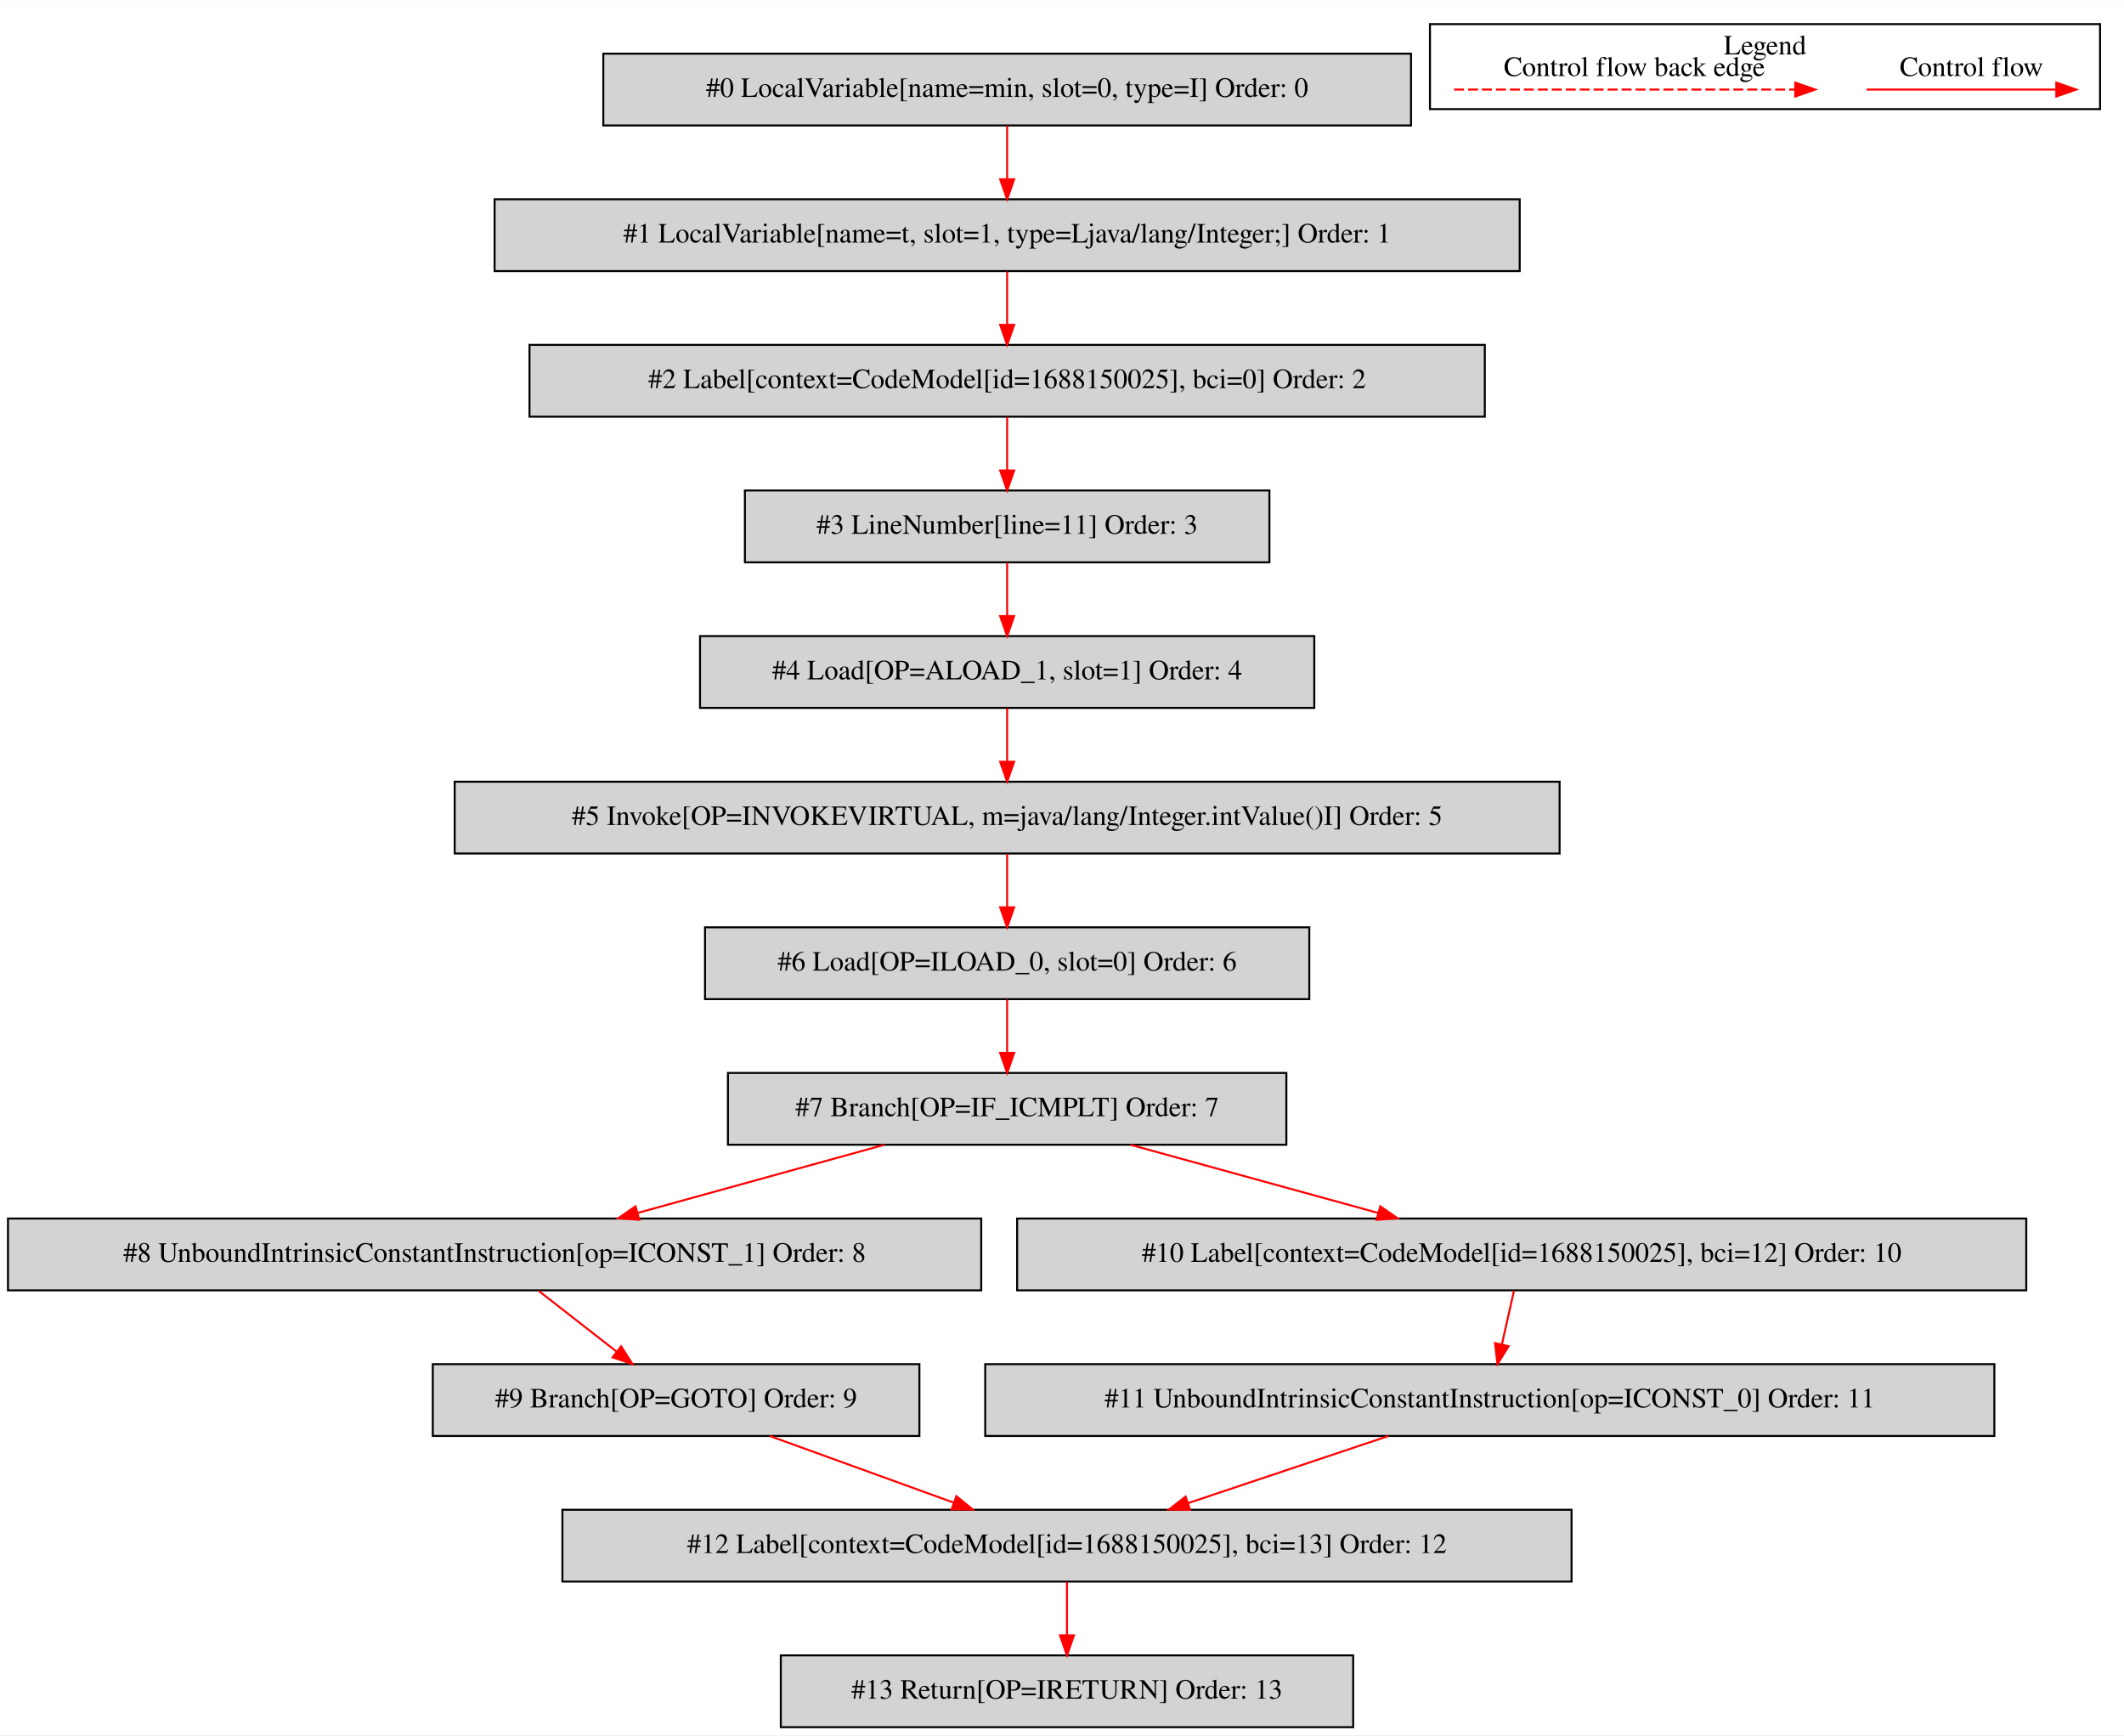
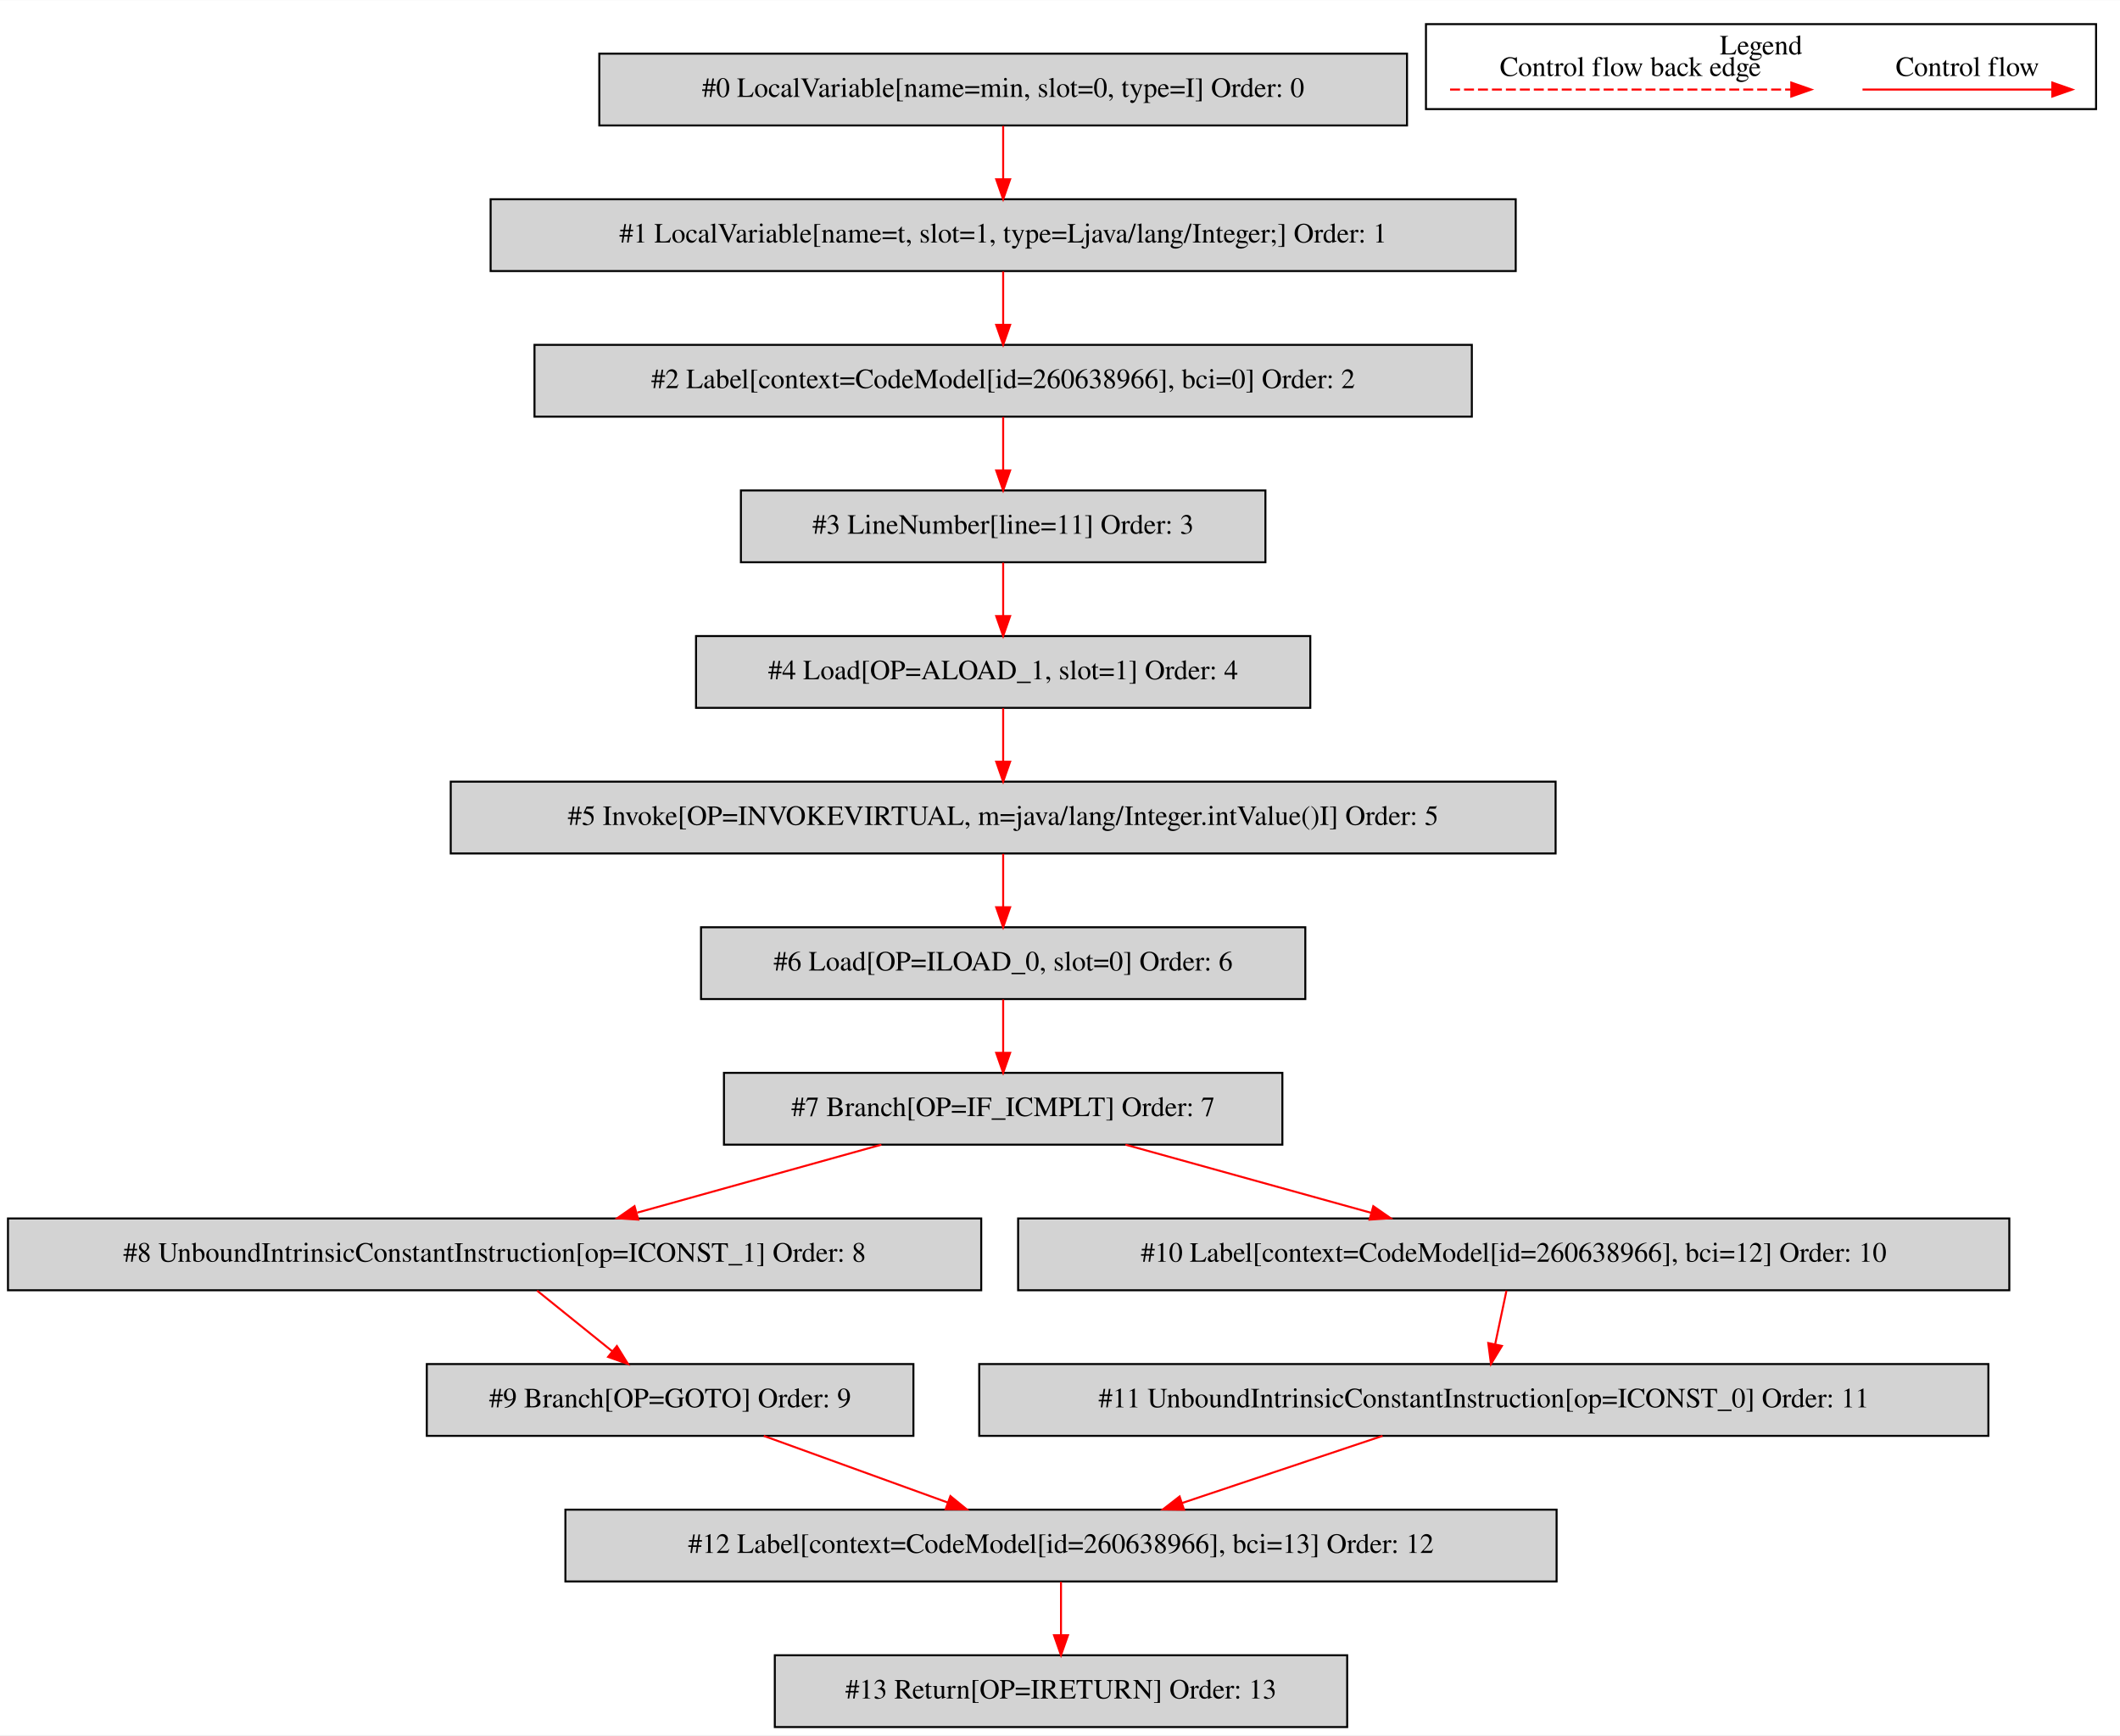
- <svg xmlns="http://www.w3.org/2000/svg" width="1065pt" height="870pt" viewBox="0.00 0.00 1065.00 869.80">
+ <svg xmlns="http://www.w3.org/2000/svg" width="1063pt" height="870pt" viewBox="0.00 0.00 1063.00 869.80">
  <g id="graph0" class="graph" transform="scale(1 1) rotate(0) translate(4 865.8)">
-     <polygon fill="white" stroke="transparent" points="-4,4 -4,-865.8 1061,-865.8 1061,4 -4,4" />
+     <polygon fill="white" stroke="transparent" points="-4,4 -4,-865.8 1059,-865.8 1059,4 -4,4" />
    <g id="clust1" class="cluster">
-       <polygon fill="none" stroke="black" points="713,-811.2 713,-853.8 1049,-853.8 1049,-811.2 713,-811.2" />
-       <text text-anchor="middle" x="881" y="-838.6" font-family="Times,serif" font-size="14.00">Legend</text>
+       <polygon fill="none" stroke="black" points="711,-811.2 711,-853.8 1047,-853.8 1047,-811.2 711,-811.2" />
+       <text text-anchor="middle" x="879" y="-838.6" font-family="Times,serif" font-size="14.00">Legend</text>
    </g>
    <g id="node1" class="node">
-       <polygon fill="lightgrey" stroke="black" points="703.5,-839 298.5,-839 298.5,-803 703.5,-803 703.5,-839" />
-       <text text-anchor="middle" x="501" y="-817.3" font-family="Times,serif" font-size="14.00">#0 LocalVariable[name=min, slot=0, type=I] Order: 0</text>
+       <polygon fill="lightgrey" stroke="black" points="701.5,-839 296.5,-839 296.5,-803 701.5,-803 701.5,-839" />
+       <text text-anchor="middle" x="499" y="-817.3" font-family="Times,serif" font-size="14.00">#0 LocalVariable[name=min, slot=0, type=I] Order: 0</text>
    </g>
    <g id="node2" class="node">
-       <polygon fill="lightgrey" stroke="black" points="758,-766 244,-766 244,-730 758,-730 758,-766" />
-       <text text-anchor="middle" x="501" y="-744.3" font-family="Times,serif" font-size="14.00">#1 LocalVariable[name=t, slot=1, type=Ljava/lang/Integer;] Order: 1</text>
+       <polygon fill="lightgrey" stroke="black" points="756,-766 242,-766 242,-730 756,-730 756,-766" />
+       <text text-anchor="middle" x="499" y="-744.3" font-family="Times,serif" font-size="14.00">#1 LocalVariable[name=t, slot=1, type=Ljava/lang/Integer;] Order: 1</text>
    </g>
    <g id="edge1" class="edge">
-       <path fill="none" stroke="red" d="M501,-802.81C501,-794.79 501,-785.05 501,-776.07" />
-       <polygon fill="red" stroke="red" points="504.5,-776.03 501,-766.03 497.5,-776.03 504.5,-776.03" />
+       <path fill="none" stroke="red" d="M499,-802.81C499,-794.79 499,-785.05 499,-776.07" />
+       <polygon fill="red" stroke="red" points="502.5,-776.03 499,-766.03 495.5,-776.03 502.5,-776.03" />
    </g>
    <g id="node3" class="node">
-       <polygon fill="lightgrey" stroke="black" points="740.5,-693 261.5,-693 261.5,-657 740.5,-657 740.5,-693" />
-       <text text-anchor="middle" x="501" y="-671.3" font-family="Times,serif" font-size="14.00">#2 Label[context=CodeModel[id=1688150025], bci=0] Order: 2</text>
+       <polygon fill="lightgrey" stroke="black" points="734,-693 264,-693 264,-657 734,-657 734,-693" />
+       <text text-anchor="middle" x="499" y="-671.3" font-family="Times,serif" font-size="14.00">#2 Label[context=CodeModel[id=260638966], bci=0] Order: 2</text>
    </g>
    <g id="edge2" class="edge">
-       <path fill="none" stroke="red" d="M501,-729.81C501,-721.79 501,-712.05 501,-703.07" />
-       <polygon fill="red" stroke="red" points="504.5,-703.03 501,-693.03 497.5,-703.03 504.5,-703.03" />
+       <path fill="none" stroke="red" d="M499,-729.81C499,-721.79 499,-712.05 499,-703.07" />
+       <polygon fill="red" stroke="red" points="502.5,-703.03 499,-693.03 495.5,-703.03 502.5,-703.03" />
    </g>
    <g id="node4" class="node">
-       <polygon fill="lightgrey" stroke="black" points="632.5,-620 369.5,-620 369.5,-584 632.5,-584 632.5,-620" />
-       <text text-anchor="middle" x="501" y="-598.3" font-family="Times,serif" font-size="14.00">#3 LineNumber[line=11] Order: 3</text>
+       <polygon fill="lightgrey" stroke="black" points="630.5,-620 367.5,-620 367.5,-584 630.5,-584 630.5,-620" />
+       <text text-anchor="middle" x="499" y="-598.3" font-family="Times,serif" font-size="14.00">#3 LineNumber[line=11] Order: 3</text>
    </g>
    <g id="edge3" class="edge">
-       <path fill="none" stroke="red" d="M501,-656.81C501,-648.79 501,-639.05 501,-630.07" />
-       <polygon fill="red" stroke="red" points="504.5,-630.03 501,-620.03 497.5,-630.03 504.5,-630.03" />
+       <path fill="none" stroke="red" d="M499,-656.81C499,-648.79 499,-639.05 499,-630.07" />
+       <polygon fill="red" stroke="red" points="502.5,-630.03 499,-620.03 495.5,-630.03 502.5,-630.03" />
    </g>
    <g id="node5" class="node">
-       <polygon fill="lightgrey" stroke="black" points="655,-547 347,-547 347,-511 655,-511 655,-547" />
-       <text text-anchor="middle" x="501" y="-525.3" font-family="Times,serif" font-size="14.00">#4 Load[OP=ALOAD_1, slot=1] Order: 4</text>
+       <polygon fill="lightgrey" stroke="black" points="653,-547 345,-547 345,-511 653,-511 653,-547" />
+       <text text-anchor="middle" x="499" y="-525.3" font-family="Times,serif" font-size="14.00">#4 Load[OP=ALOAD_1, slot=1] Order: 4</text>
    </g>
    <g id="edge4" class="edge">
-       <path fill="none" stroke="red" d="M501,-583.81C501,-575.79 501,-566.05 501,-557.07" />
-       <polygon fill="red" stroke="red" points="504.5,-557.03 501,-547.03 497.5,-557.03 504.5,-557.03" />
+       <path fill="none" stroke="red" d="M499,-583.81C499,-575.79 499,-566.05 499,-557.07" />
+       <polygon fill="red" stroke="red" points="502.5,-557.03 499,-547.03 495.5,-557.03 502.5,-557.03" />
    </g>
    <g id="node6" class="node">
-       <polygon fill="lightgrey" stroke="black" points="778,-474 224,-474 224,-438 778,-438 778,-474" />
-       <text text-anchor="middle" x="501" y="-452.3" font-family="Times,serif" font-size="14.00">#5 Invoke[OP=INVOKEVIRTUAL, m=java/lang/Integer.intValue()I] Order: 5</text>
+       <polygon fill="lightgrey" stroke="black" points="776,-474 222,-474 222,-438 776,-438 776,-474" />
+       <text text-anchor="middle" x="499" y="-452.3" font-family="Times,serif" font-size="14.00">#5 Invoke[OP=INVOKEVIRTUAL, m=java/lang/Integer.intValue()I] Order: 5</text>
    </g>
    <g id="edge5" class="edge">
-       <path fill="none" stroke="red" d="M501,-510.81C501,-502.79 501,-493.05 501,-484.07" />
-       <polygon fill="red" stroke="red" points="504.5,-484.03 501,-474.03 497.5,-484.03 504.5,-484.03" />
+       <path fill="none" stroke="red" d="M499,-510.81C499,-502.79 499,-493.05 499,-484.07" />
+       <polygon fill="red" stroke="red" points="502.5,-484.03 499,-474.03 495.5,-484.03 502.5,-484.03" />
    </g>
    <g id="node7" class="node">
-       <polygon fill="lightgrey" stroke="black" points="652.5,-401 349.5,-401 349.5,-365 652.5,-365 652.5,-401" />
-       <text text-anchor="middle" x="501" y="-379.3" font-family="Times,serif" font-size="14.00">#6 Load[OP=ILOAD_0, slot=0] Order: 6</text>
+       <polygon fill="lightgrey" stroke="black" points="650.5,-401 347.5,-401 347.5,-365 650.5,-365 650.5,-401" />
+       <text text-anchor="middle" x="499" y="-379.3" font-family="Times,serif" font-size="14.00">#6 Load[OP=ILOAD_0, slot=0] Order: 6</text>
    </g>
    <g id="edge6" class="edge">
-       <path fill="none" stroke="red" d="M501,-437.81C501,-429.79 501,-420.05 501,-411.07" />
-       <polygon fill="red" stroke="red" points="504.5,-411.03 501,-401.03 497.5,-411.03 504.5,-411.03" />
+       <path fill="none" stroke="red" d="M499,-437.81C499,-429.79 499,-420.05 499,-411.07" />
+       <polygon fill="red" stroke="red" points="502.5,-411.03 499,-401.03 495.5,-411.03 502.5,-411.03" />
    </g>
    <g id="node8" class="node">
-       <polygon fill="lightgrey" stroke="black" points="641,-328 361,-328 361,-292 641,-292 641,-328" />
-       <text text-anchor="middle" x="501" y="-306.3" font-family="Times,serif" font-size="14.00">#7 Branch[OP=IF_ICMPLT] Order: 7</text>
+       <polygon fill="lightgrey" stroke="black" points="639,-328 359,-328 359,-292 639,-292 639,-328" />
+       <text text-anchor="middle" x="499" y="-306.3" font-family="Times,serif" font-size="14.00">#7 Branch[OP=IF_ICMPLT] Order: 7</text>
    </g>
    <g id="edge7" class="edge">
-       <path fill="none" stroke="red" d="M501,-364.81C501,-356.79 501,-347.05 501,-338.07" />
-       <polygon fill="red" stroke="red" points="504.5,-338.03 501,-328.03 497.5,-338.03 504.5,-338.03" />
+       <path fill="none" stroke="red" d="M499,-364.81C499,-356.79 499,-347.05 499,-338.07" />
+       <polygon fill="red" stroke="red" points="502.5,-338.03 499,-328.03 495.5,-338.03 502.5,-338.03" />
    </g>
    <g id="node9" class="node">
      <polygon fill="lightgrey" stroke="black" points="488,-255 0,-255 0,-219 488,-219 488,-255" />
      <text text-anchor="middle" x="244" y="-233.3" font-family="Times,serif" font-size="14.00">#8 UnboundIntrinsicConstantInstruction[op=ICONST_1] Order: 8</text>
    </g>
    <g id="edge8" class="edge">
-       <path fill="none" stroke="red" d="M439.44,-291.99C402.21,-281.71 354.57,-268.55 315.64,-257.79" />
-       <polygon fill="red" stroke="red" points="316.52,-254.4 305.95,-255.11 314.65,-261.15 316.52,-254.4" />
+       <path fill="none" stroke="red" d="M437.92,-291.99C401.13,-281.75 354.11,-268.66 315.58,-257.93" />
+       <polygon fill="red" stroke="red" points="316.04,-254.42 305.46,-255.11 314.16,-261.17 316.04,-254.42" />
    </g>
    <g id="node11" class="node">
-       <polygon fill="lightgrey" stroke="black" points="1012,-255 506,-255 506,-219 1012,-219 1012,-255" />
-       <text text-anchor="middle" x="759" y="-233.3" font-family="Times,serif" font-size="14.00">#10 Label[context=CodeModel[id=1688150025], bci=12] Order: 10</text>
+       <polygon fill="lightgrey" stroke="black" points="1003.5,-255 506.5,-255 506.5,-219 1003.5,-219 1003.5,-255" />
+       <text text-anchor="middle" x="755" y="-233.3" font-family="Times,serif" font-size="14.00">#10 Label[context=CodeModel[id=260638966], bci=12] Order: 10</text>
    </g>
    <g id="edge10" class="edge">
-       <path fill="none" stroke="red" d="M562.8,-291.99C600.18,-281.71 648,-268.55 687.08,-257.79" />
-       <polygon fill="red" stroke="red" points="688.1,-261.14 696.81,-255.11 686.24,-254.39 688.1,-261.14" />
+       <path fill="none" stroke="red" d="M560.32,-291.99C597.41,-281.71 644.86,-268.55 683.64,-257.79" />
+       <polygon fill="red" stroke="red" points="684.59,-261.16 693.29,-255.11 682.72,-254.41 684.59,-261.16" />
    </g>
    <g id="node10" class="node">
-       <polygon fill="lightgrey" stroke="black" points="457,-182 213,-182 213,-146 457,-146 457,-182" />
-       <text text-anchor="middle" x="335" y="-160.3" font-family="Times,serif" font-size="14.00">#9 Branch[OP=GOTO] Order: 9</text>
+       <polygon fill="lightgrey" stroke="black" points="454,-182 210,-182 210,-146 454,-146 454,-182" />
+       <text text-anchor="middle" x="332" y="-160.3" font-family="Times,serif" font-size="14.00">#9 Branch[OP=GOTO] Order: 9</text>
    </g>
    <g id="edge9" class="edge">
-       <path fill="none" stroke="red" d="M266.03,-218.81C277.77,-209.66 292.37,-198.26 305.12,-188.32" />
-       <polygon fill="red" stroke="red" points="307.44,-190.94 313.17,-182.03 303.14,-185.42 307.44,-190.94" />
+       <path fill="none" stroke="red" d="M265.3,-218.81C276.65,-209.66 290.78,-198.26 303.1,-188.32" />
+       <polygon fill="red" stroke="red" points="305.31,-191.03 310.89,-182.03 300.91,-185.58 305.31,-191.03" />
    </g>
    <g id="node13" class="node">
-       <polygon fill="lightgrey" stroke="black" points="784,-109 278,-109 278,-73 784,-73 784,-109" />
-       <text text-anchor="middle" x="531" y="-87.3" font-family="Times,serif" font-size="14.00">#12 Label[context=CodeModel[id=1688150025], bci=13] Order: 12</text>
+       <polygon fill="lightgrey" stroke="black" points="776.5,-109 279.5,-109 279.5,-73 776.5,-73 776.5,-109" />
+       <text text-anchor="middle" x="528" y="-87.3" font-family="Times,serif" font-size="14.00">#12 Label[context=CodeModel[id=260638966], bci=13] Order: 12</text>
    </g>
    <g id="edge12" class="edge">
-       <path fill="none" stroke="red" d="M381.95,-145.99C409.62,-135.97 444.84,-123.21 474.09,-112.62" />
-       <polygon fill="red" stroke="red" points="475.55,-115.81 483.76,-109.11 473.16,-109.23 475.55,-115.81" />
+       <path fill="none" stroke="red" d="M378.95,-145.99C406.62,-135.97 441.84,-123.21 471.09,-112.62" />
+       <polygon fill="red" stroke="red" points="472.55,-115.81 480.76,-109.11 470.16,-109.23 472.55,-115.81" />
    </g>
    <g id="node12" class="node">
-       <polygon fill="lightgrey" stroke="black" points="996,-182 490,-182 490,-146 996,-146 996,-182" />
-       <text text-anchor="middle" x="743" y="-160.3" font-family="Times,serif" font-size="14.00">#11 UnboundIntrinsicConstantInstruction[op=ICONST_0] Order: 11</text>
+       <polygon fill="lightgrey" stroke="black" points="993,-182 487,-182 487,-146 993,-146 993,-182" />
+       <text text-anchor="middle" x="740" y="-160.3" font-family="Times,serif" font-size="14.00">#11 UnboundIntrinsicConstantInstruction[op=ICONST_0] Order: 11</text>
    </g>
    <g id="edge11" class="edge">
-       <path fill="none" stroke="red" d="M755.13,-218.81C753.32,-210.79 751.12,-201.05 749.1,-192.07" />
-       <polygon fill="red" stroke="red" points="752.45,-191.01 746.84,-182.03 745.62,-192.55 752.45,-191.01" />
+       <path fill="none" stroke="red" d="M751.37,-218.81C749.67,-210.79 747.62,-201.05 745.72,-192.07" />
+       <polygon fill="red" stroke="red" points="749.09,-191.09 743.6,-182.03 742.24,-192.54 749.09,-191.09" />
    </g>
    <g id="edge13" class="edge">
-       <path fill="none" stroke="red" d="M692.22,-145.99C662.03,-135.88 623.54,-122.99 591.74,-112.34" />
-       <polygon fill="red" stroke="red" points="592.69,-108.97 582.1,-109.11 590.47,-115.61 592.69,-108.97" />
+       <path fill="none" stroke="red" d="M689.22,-145.99C659.03,-135.88 620.54,-122.99 588.74,-112.34" />
+       <polygon fill="red" stroke="red" points="589.69,-108.97 579.1,-109.11 587.47,-115.61 589.69,-108.97" />
    </g>
    <g id="node14" class="node">
-       <polygon fill="lightgrey" stroke="black" points="674.5,-36 387.5,-36 387.5,0 674.5,0 674.5,-36" />
-       <text text-anchor="middle" x="531" y="-14.3" font-family="Times,serif" font-size="14.00">#13 Return[OP=IRETURN] Order: 13</text>
+       <polygon fill="lightgrey" stroke="black" points="671.5,-36 384.5,-36 384.5,0 671.5,0 671.5,-36" />
+       <text text-anchor="middle" x="528" y="-14.3" font-family="Times,serif" font-size="14.00">#13 Return[OP=IRETURN] Order: 13</text>
    </g>
    <g id="edge14" class="edge">
-       <path fill="none" stroke="red" d="M531,-72.81C531,-64.79 531,-55.05 531,-46.07" />
-       <polygon fill="red" stroke="red" points="534.5,-46.03 531,-36.03 527.5,-46.03 534.5,-46.03" />
+       <path fill="none" stroke="red" d="M528,-72.81C528,-64.79 528,-55.05 528,-46.07" />
+       <polygon fill="red" stroke="red" points="531.5,-46.03 528,-36.03 524.5,-46.03 531.5,-46.03" />
    </g>
    <g id="edge15" class="edge">
-       <path fill="none" stroke="red" d="M931.89,-821C943.11,-821 1001.24,-821 1026.86,-821" />
-       <polygon fill="red" stroke="red" points="1027.06,-824.5 1037.06,-821 1027.06,-817.5 1027.06,-824.5" />
-       <text text-anchor="middle" x="984.5" y="-827.8" font-family="Times,serif" font-size="14.00">Control flow</text>
+       <path fill="none" stroke="red" d="M929.89,-821C941.11,-821 999.24,-821 1024.86,-821" />
+       <polygon fill="red" stroke="red" points="1025.06,-824.5 1035.06,-821 1025.06,-817.5 1025.06,-824.5" />
+       <text text-anchor="middle" x="982.5" y="-827.8" font-family="Times,serif" font-size="14.00">Control flow</text>
    </g>
    <g id="edge16" class="edge">
-       <path fill="none" stroke="red" stroke-dasharray="5,2" d="M725.08,-821C742.05,-821 858.21,-821 896.08,-821" />
-       <polygon fill="red" stroke="red" points="896.17,-824.5 906.17,-821 896.17,-817.5 896.17,-824.5" />
-       <text text-anchor="middle" x="815.5" y="-827.8" font-family="Times,serif" font-size="14.00">Control flow back edge</text>
+       <path fill="none" stroke="red" stroke-dasharray="5,2" d="M723.08,-821C740.05,-821 856.21,-821 894.08,-821" />
+       <polygon fill="red" stroke="red" points="894.17,-824.5 904.17,-821 894.17,-817.5 894.17,-824.5" />
+       <text text-anchor="middle" x="813.5" y="-827.8" font-family="Times,serif" font-size="14.00">Control flow back edge</text>
    </g>
  </g>
</svg>
